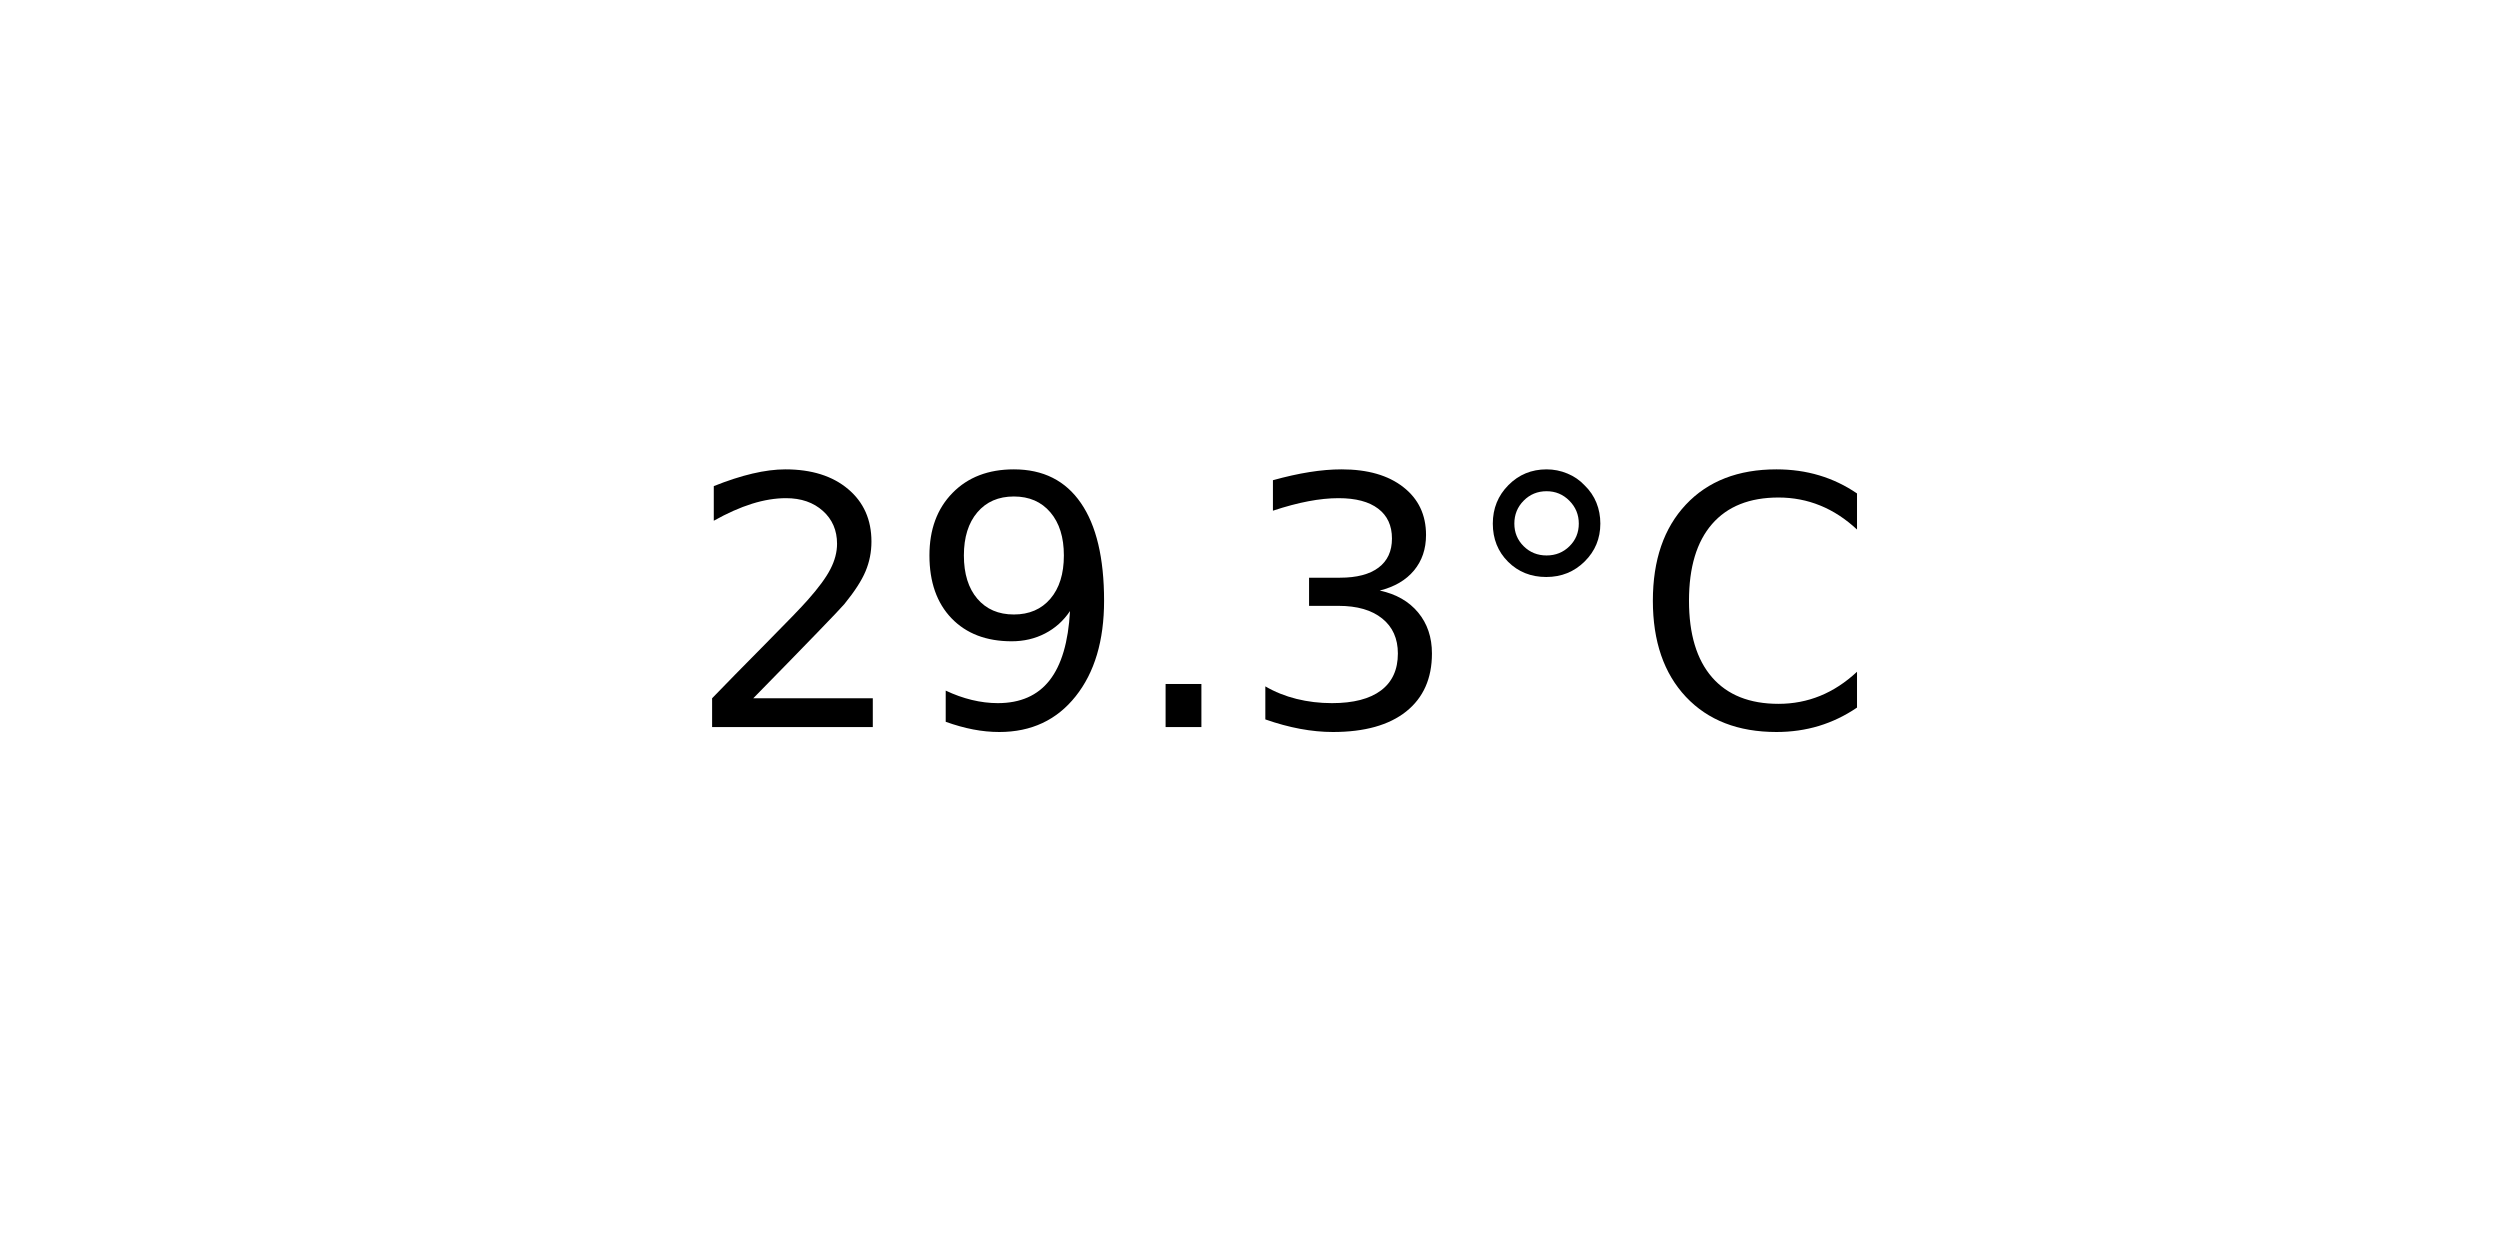
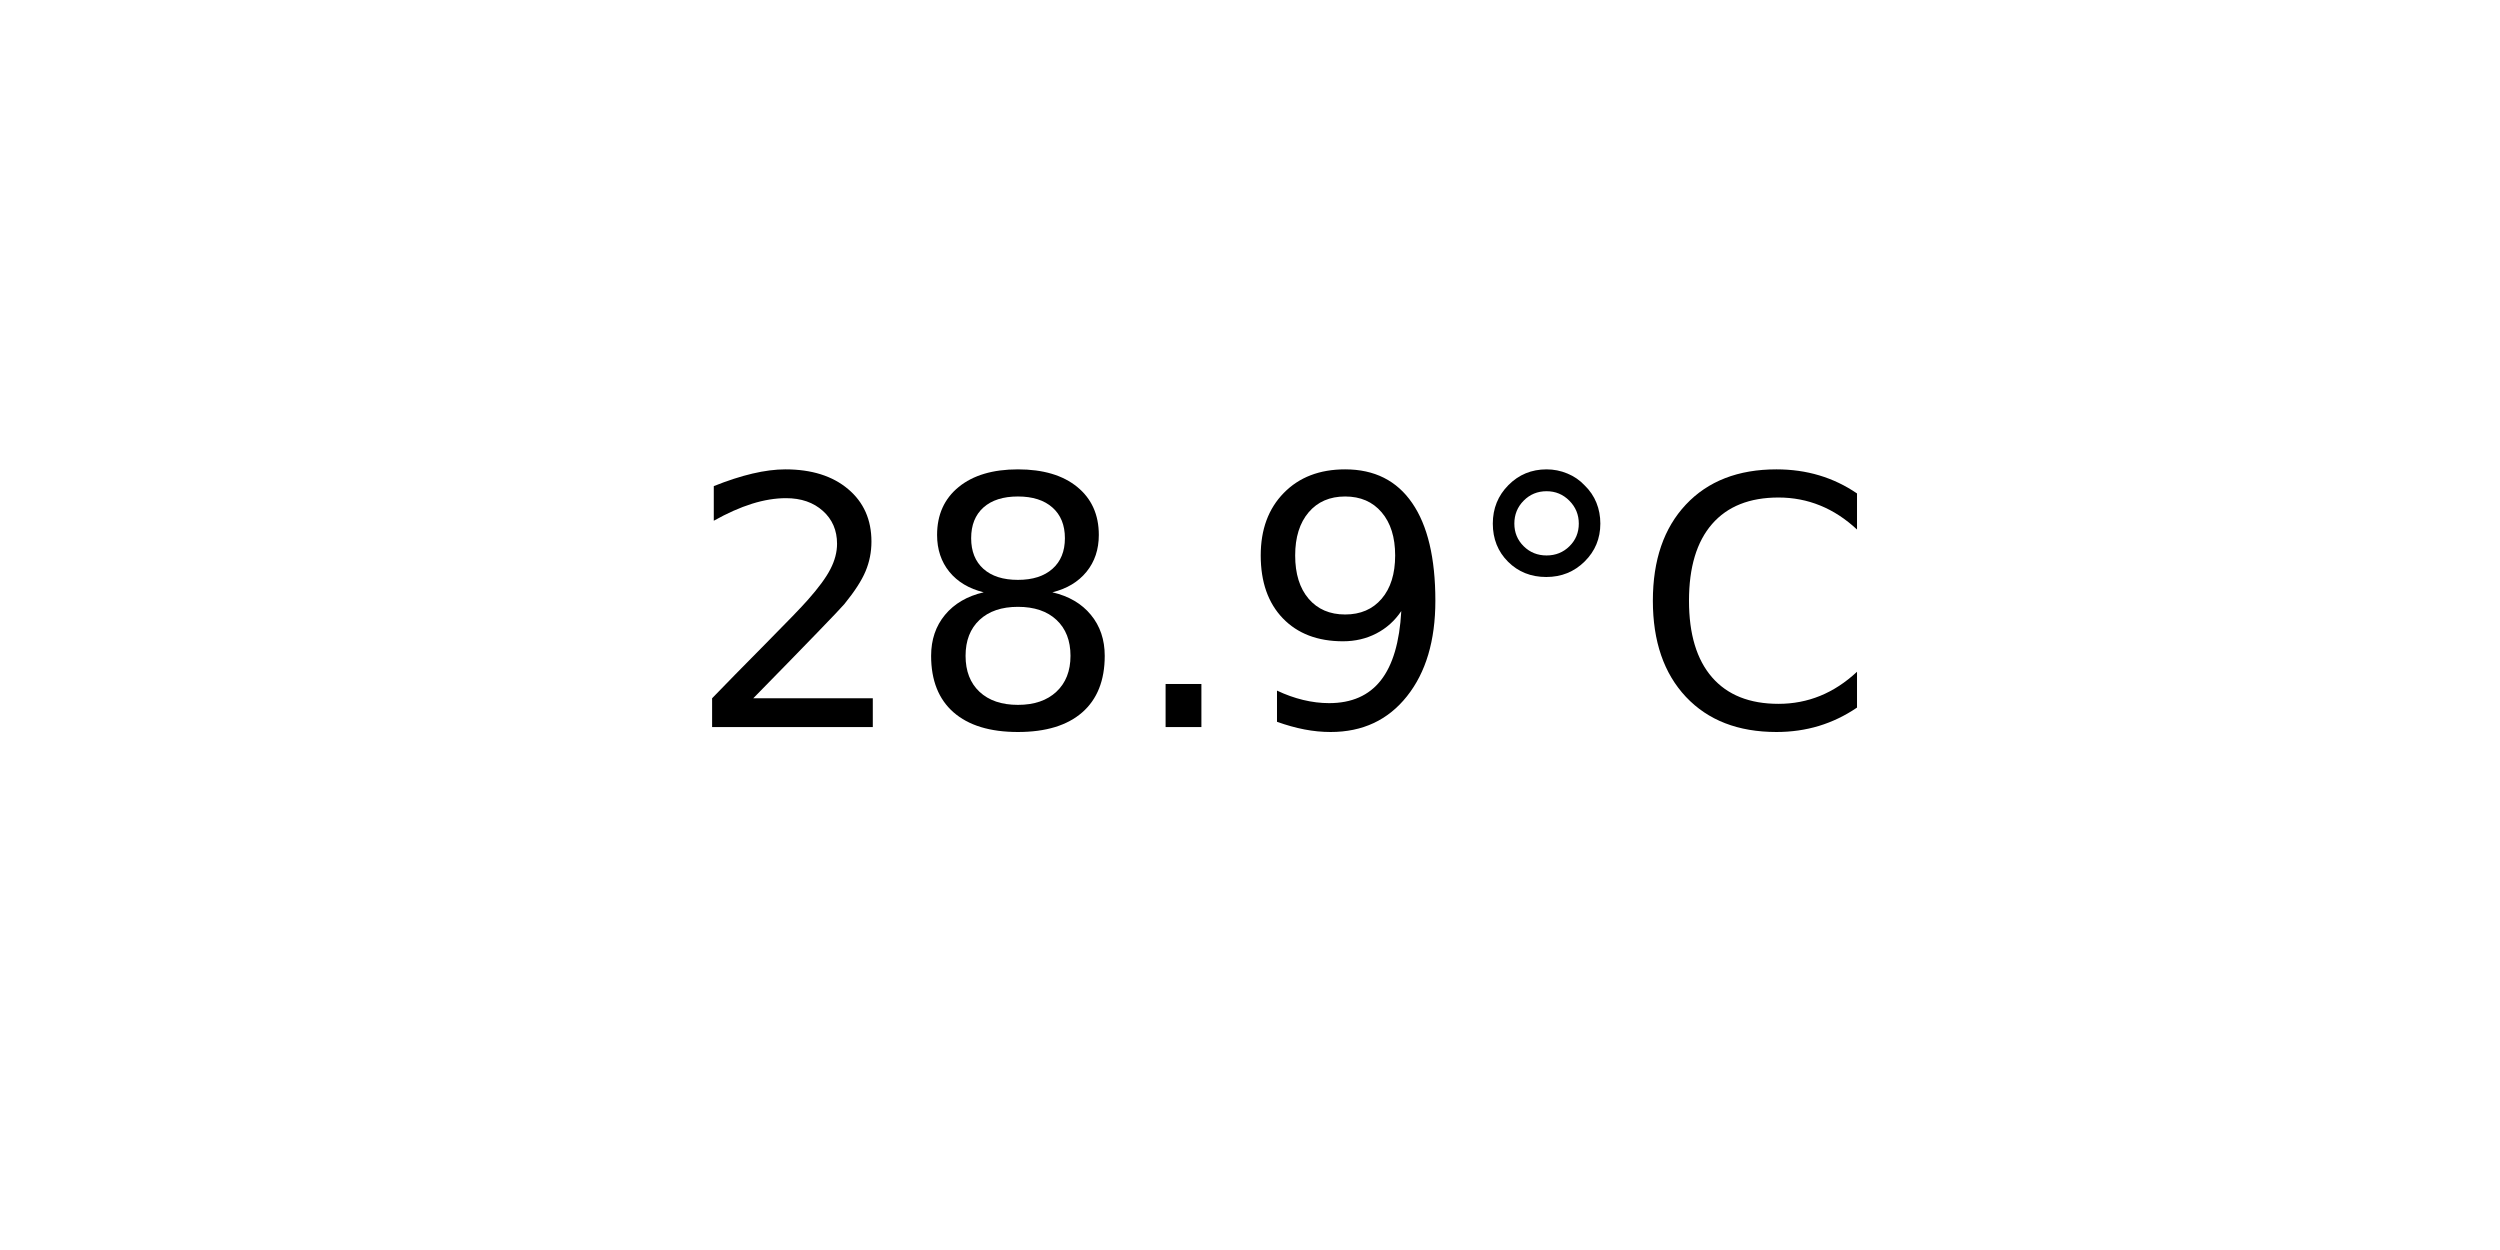
<svg xmlns="http://www.w3.org/2000/svg" xmlns:xlink="http://www.w3.org/1999/xlink" width="72pt" height="36pt" viewBox="0 0 72 36" version="1.1">
  <defs>
    <style type="text/css">*{stroke-linejoin: round; stroke-linecap: butt}</style>
  </defs>
  <g id="figure_1">
    <g id="axes_1">
      <g id="text_1">
        <g transform="translate(19.77578 20.93937) scale(0.1 -0.1)">
          <defs>
            <path id="DejaVuSans-32" d="M 1228 531  L 3431 531  L 3431 0  L 469 0  L 469 531  Q 828 903 1448 1529  Q 2069 2156 2228 2338  Q 2531 2678 2651 2914  Q 2772 3150 2772 3378  Q 2772 3750 2511 3984  Q 2250 4219 1831 4219  Q 1534 4219 1204 4116  Q 875 4013 500 3803  L 500 4441  Q 881 4594 1212 4672  Q 1544 4750 1819 4750  Q 2544 4750 2975 4387  Q 3406 4025 3406 3419  Q 3406 3131 3298 2873  Q 3191 2616 2906 2266  Q 2828 2175 2409 1742  Q 1991 1309 1228 531  z " transform="scale(0.015625)" />
+             <path id="DejaVuSans-38" d="M 2034 2216  Q 1584 2216 1326 1975  Q 1069 1734 1069 1313  Q 1069 891 1326 650  Q 1584 409 2034 409  Q 2484 409 2743 651  Q 3003 894 3003 1313  Q 3003 1734 2745 1975  Q 2488 2216 2034 2216  z M 1403 2484  Q 997 2584 770 2862  Q 544 3141 544 3541  Q 544 4100 942 4425  Q 1341 4750 2034 4750  Q 2731 4750 3128 4425  Q 3525 4100 3525 3541  Q 3525 3141 3298 2862  Q 3072 2584 2669 2484  Q 3125 2378 3379 2068  Q 3634 1759 3634 1313  Q 3634 634 3220 271  Q 2806 -91 2034 -91  Q 1263 -91 848 271  Q 434 634 434 1313  Q 434 1759 690 2068  Q 947 2378 1403 2484  z M 1172 3481  Q 1172 3119 1398 2916  Q 1625 2713 2034 2713  Q 2441 2713 2670 2916  Q 2900 3119 2900 3481  Q 2900 3844 2670 4047  Q 2441 4250 2034 4250  Q 1625 4250 1398 4047  Q 1172 3844 1172 3481  z " transform="scale(0.015625)" />
+             <path id="DejaVuSans-2e" d="M 684 794  L 1344 794  L 1344 0  L 684 0  L 684 794  z " transform="scale(0.015625)" />
            <path id="DejaVuSans-39" d="M 703 97  L 703 672  Q 941 559 1184 500  Q 1428 441 1663 441  Q 2288 441 2617 861  Q 2947 1281 2994 2138  Q 2813 1869 2534 1725  Q 2256 1581 1919 1581  Q 1219 1581 811 2004  Q 403 2428 403 3163  Q 403 3881 828 4315  Q 1253 4750 1959 4750  Q 2769 4750 3195 4129  Q 3622 3509 3622 2328  Q 3622 1225 3098 567  Q 2575 -91 1691 -91  Q 1453 -91 1209 -44  Q 966 3 703 97  z M 1959 2075  Q 2384 2075 2632 2365  Q 2881 2656 2881 3163  Q 2881 3666 2632 3958  Q 2384 4250 1959 4250  Q 1534 4250 1286 3958  Q 1038 3666 1038 3163  Q 1038 2656 1286 2365  Q 1534 2075 1959 2075  z " transform="scale(0.015625)" />
-             <path id="DejaVuSans-2e" d="M 684 794  L 1344 794  L 1344 0  L 684 0  L 684 794  z " transform="scale(0.015625)" />
-             <path id="DejaVuSans-33" d="M 2597 2516  Q 3050 2419 3304 2112  Q 3559 1806 3559 1356  Q 3559 666 3084 287  Q 2609 -91 1734 -91  Q 1441 -91 1130 -33  Q 819 25 488 141  L 488 750  Q 750 597 1062 519  Q 1375 441 1716 441  Q 2309 441 2620 675  Q 2931 909 2931 1356  Q 2931 1769 2642 2001  Q 2353 2234 1838 2234  L 1294 2234  L 1294 2753  L 1863 2753  Q 2328 2753 2575 2939  Q 2822 3125 2822 3475  Q 2822 3834 2567 4026  Q 2313 4219 1838 4219  Q 1578 4219 1281 4162  Q 984 4106 628 3988  L 628 4550  Q 988 4650 1302 4700  Q 1616 4750 1894 4750  Q 2613 4750 3031 4423  Q 3450 4097 3450 3541  Q 3450 3153 3228 2886  Q 3006 2619 2597 2516  z " transform="scale(0.015625)" />
            <path id="DejaVuSans-b0" d="M 1600 4347  Q 1350 4347 1178 4173  Q 1006 4000 1006 3750  Q 1006 3503 1178 3333  Q 1350 3163 1600 3163  Q 1850 3163 2022 3333  Q 2194 3503 2194 3750  Q 2194 3997 2020 4172  Q 1847 4347 1600 4347  z M 1600 4750  Q 1800 4750 1984 4673  Q 2169 4597 2303 4453  Q 2447 4313 2519 4134  Q 2591 3956 2591 3750  Q 2591 3338 2302 3052  Q 2013 2766 1594 2766  Q 1172 2766 890 3047  Q 609 3328 609 3750  Q 609 4169 896 4459  Q 1184 4750 1600 4750  z " transform="scale(0.015625)" />
            <path id="DejaVuSans-43" d="M 4122 4306  L 4122 3641  Q 3803 3938 3442 4084  Q 3081 4231 2675 4231  Q 1875 4231 1450 3742  Q 1025 3253 1025 2328  Q 1025 1406 1450 917  Q 1875 428 2675 428  Q 3081 428 3442 575  Q 3803 722 4122 1019  L 4122 359  Q 3791 134 3420 21  Q 3050 -91 2638 -91  Q 1578 -91 968 557  Q 359 1206 359 2328  Q 359 3453 968 4101  Q 1578 4750 2638 4750  Q 3056 4750 3426 4639  Q 3797 4528 4122 4306  z " transform="scale(0.015625)" />
          </defs>
          <use xlink:href="#DejaVuSans-32" />
-           <use xlink:href="#DejaVuSans-39" x="63.623" />
+           <use xlink:href="#DejaVuSans-38" x="63.623" />
          <use xlink:href="#DejaVuSans-2e" x="127.246" />
-           <use xlink:href="#DejaVuSans-33" x="159.033" />
+           <use xlink:href="#DejaVuSans-39" x="159.033" />
          <use xlink:href="#DejaVuSans-b0" x="222.656" />
          <use xlink:href="#DejaVuSans-43" x="272.656" />
        </g>
      </g>
    </g>
  </g>
</svg>
